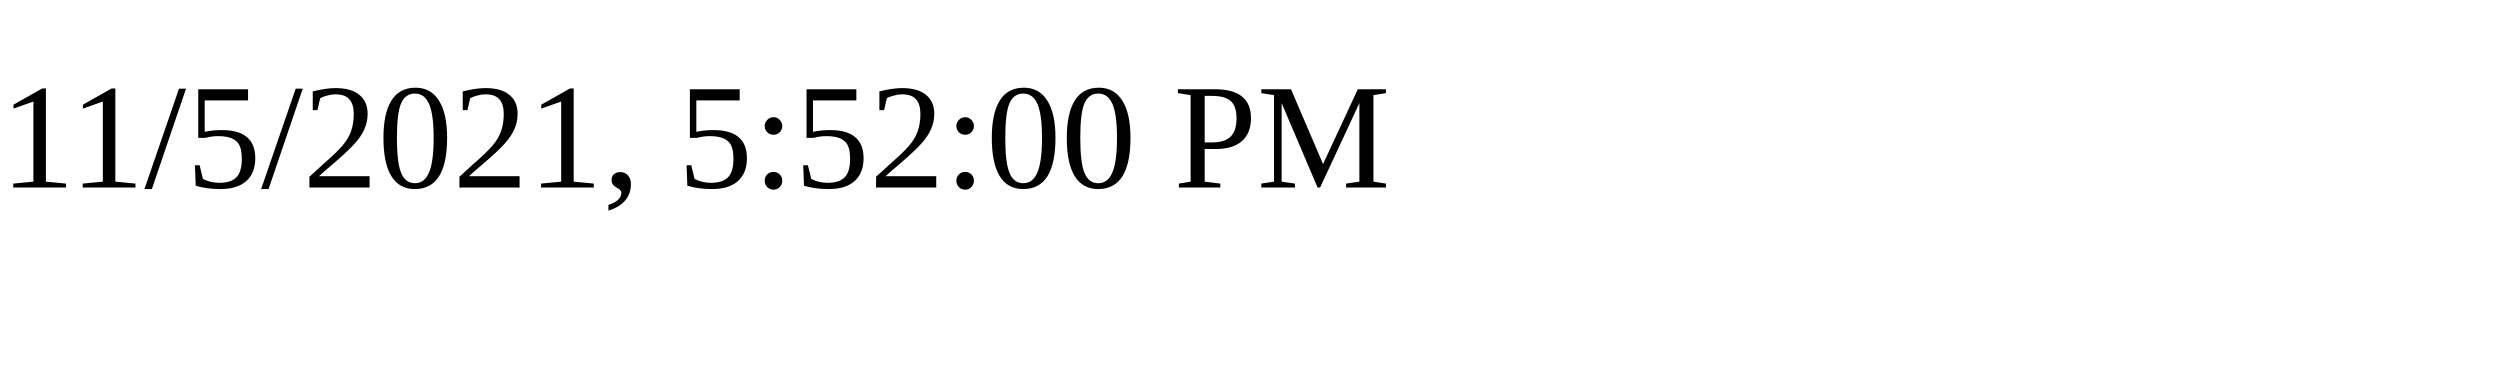
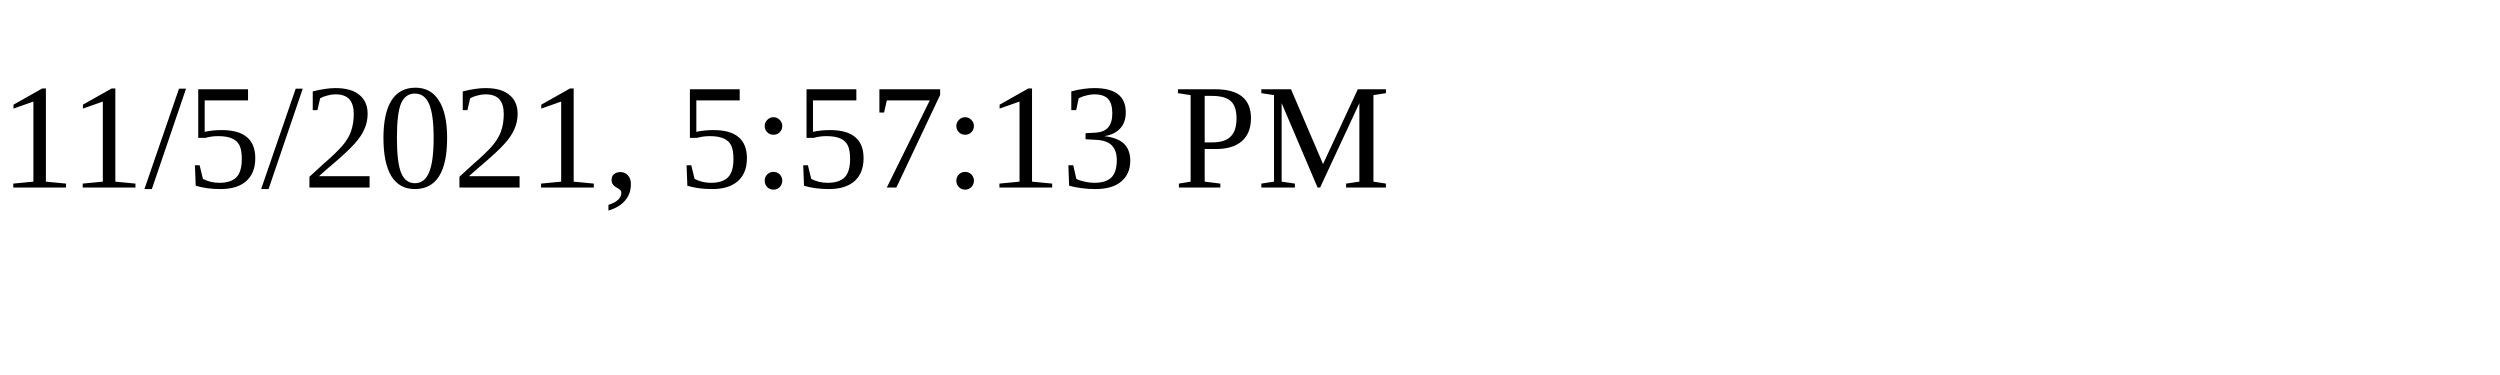
<svg xmlns="http://www.w3.org/2000/svg" height="30" width="200">
-   <text x="0" y="15">11/5/2021, 5:52:00 PM</text>
+   <text x="0" y="15">11/5/2021, 5:57:13 PM</text>
</svg>
